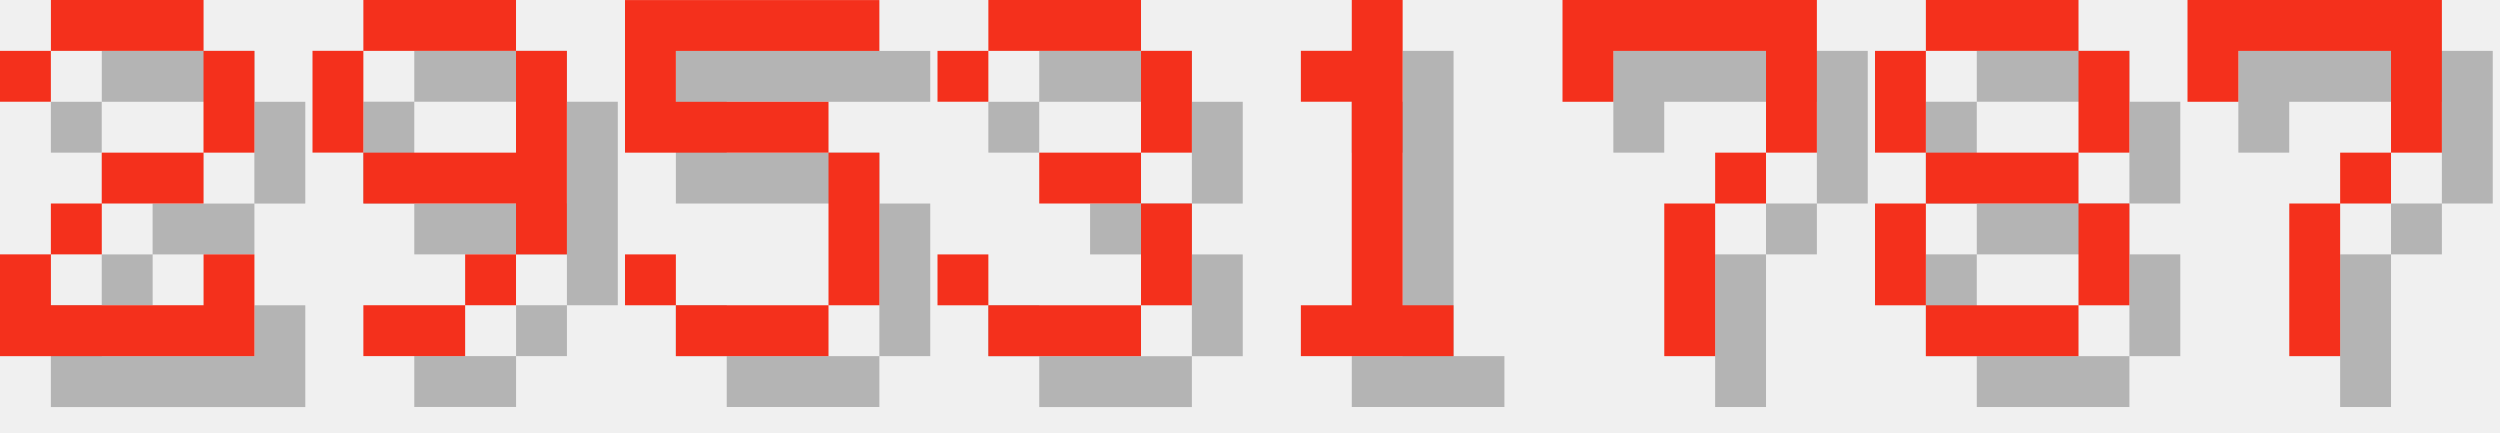
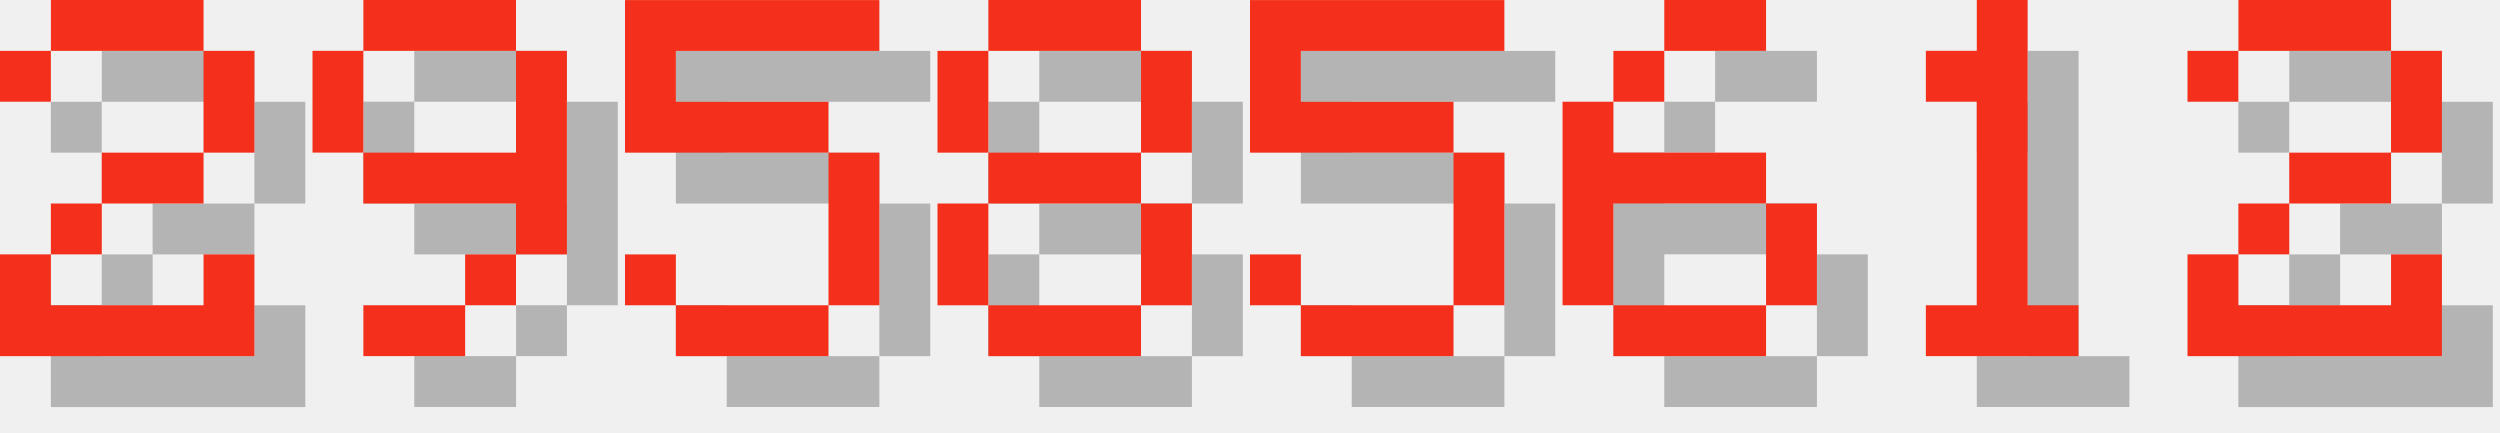
<svg xmlns="http://www.w3.org/2000/svg" version="1.1" width="208.0" height="36">
  <style>
        .text-foreground {
            fill: #F4301C;
        }
        .text-shadow {
            fill: #000000;
            fill-opacity: 0.25;
        }
    </style>
  <g class="digit" id="digit_2" transform="translate(0.0, 0), scale(4)">
    <path id="digit_2_shadow" class="text-shadow" d="m1.058 2.117v1.058h1.058v-1.058h3.175v2.117h-2.117v1.058h-1.058v1.058h-1.058v2.117h5.292v-2.117h-1.058v1.058h-3.175v-1.058h1.058v-1.058h2.117v-1.058h1.058v-2.117h-1.058v-1.058h-3.175v1.058h-1.058z" fill-opacity=".5" style="paint-order:stroke fill markers" />
    <path id="digit_2_fg" class="text-foreground" d="m0 1.058v1.058h1.058v-1.058h3.175v2.117h-2.117v1.058h-1.058v1.058h-1.058v2.117h5.292v-2.117h-1.058v1.058h-3.175v-1.058h1.058v-1.058h2.117v-1.058h1.058v-2.117h-1.058v-1.058h-3.175v1.058h-1.058z" fill="#fff" style="paint-order:stroke fill markers" />
  </g>
  <g class="digit" id="digit_9" transform="translate(26.0, 0), scale(4)">
    <path id="digit_9_shadow" class="text-shadow" d="m2.117 1.058v1.058h3.175v-1.058h-3.175zm3.175 1.058v2.117h-3.175v1.058h3.175v1.058h1.058v-4.233h-1.058zm0 4.233h-1.058v1.058h1.058v-1.058zm-1.058 1.058h-2.117v1.058h2.117v-1.058zm-2.117-3.175v-2.117h-1.058v2.117h1.058z" fill-opacity=".5" style="paint-order:stroke fill markers" />
    <path id="digit_9_fg" class="text-foreground" d="m1.058 0v1.058h3.175v-1.058h-3.175zm3.175 1.058v2.117h-3.175v1.058h3.175v1.058h1.058v-4.233h-1.058zm0 4.233h-1.058v1.058h1.058v-1.058zm-1.058 1.058h-2.117v1.058h2.117v-1.058zm-2.117-3.175v-2.117h-1.058v2.117h1.058z" fill="#fff" style="paint-order:stroke fill markers" />
  </g>
  <g class="digit" id="digit_5" transform="translate(52.0, 0), scale(4)">
    <path id="digit_5_shadow" class="text-shadow" d="m1.058 1.058v3.175h4.233v3.175h-3.175v-1.058h-1.058v1.058h1.058v1.058h3.175v-1.058h1.058v-3.175h-1.058v-1.058h-3.175v-1.058h4.233v-1.058h-5.292z" fill-opacity=".5" style="paint-order:stroke fill markers" />
    <path id="digit_5_fg" class="text-foreground" d="m0 0v3.175h4.233v3.175h-3.175v-1.058h-1.058v1.058h1.058v1.058h3.175v-1.058h1.058v-3.175h-1.058v-1.058h-3.175v-1.058h4.233v-1.058h-5.292z" fill="#fff" style="paint-order:stroke fill markers" />
  </g>
-   <g class="digit" id="digit_3" transform="translate(78.0, 0), scale(4)">
-     <path id="digit_3_shadow" class="text-shadow" d="m1.058 2.117v1.058h1.058v-1.058h3.175v2.117h-2.117v1.058h2.117v2.117h-3.175v-1.058h-1.058v1.058h1.058v1.058h3.175v-1.058h1.058v-2.117h-1.058v-1.058h1.058v-2.117h-1.058v-1.058h-3.175v1.058h-1.058z" fill-opacity=".5" style="paint-order:stroke fill markers" />
-     <path id="digit_3_fg" class="text-foreground" d="m0 1.058v1.058h1.058v-1.058h3.175v2.117h-2.117v1.058h2.117v2.117h-3.175v-1.058h-1.058v1.058h1.058v1.058h3.175v-1.058h1.058v-2.117h-1.058v-1.058h1.058v-2.117h-1.058v-1.058h-3.175v1.058h-1.058z" fill="#fff" style="paint-order:stroke fill markers" />
+   <g class="digit" id="digit_8" transform="translate(78.0, 0), scale(4)">
+     <path id="digit_8_shadow" class="text-shadow" d="m2.117 1.058v1.058h3.175v-1.058h-3.175zm3.175 1.058v2.117h1.058v-2.117h-1.058zm0 2.117h-3.175v1.058h3.175v-1.058zm0 1.058v2.117h1.058v-2.117h-1.058zm0 2.117h-3.175v1.058h3.175v-1.058zm-3.175 0v-2.117h-1.058v2.117h1.058zm0-3.175v-2.117h-1.058v2.117h1.058z" fill-opacity=".5" style="paint-order:stroke fill markers" />
+     <path id="digit_8_fg" class="text-foreground" d="m1.058 0v1.058h3.175v-1.058h-3.175zm3.175 1.058v2.117h1.058v-2.117h-1.058zm0 2.117h-3.175v1.058h3.175v-1.058zm0 1.058v2.117h1.058v-2.117h-1.058zm0 2.117h-3.175v1.058h3.175v-1.058zm-3.175 0v-2.117h-1.058v2.117h1.058zm0-3.175v-2.117h-1.058v2.117h1.058z" fill="#fff" style="paint-order:stroke fill markers" />
  </g>
-   <g class="digit" id="digit_1" transform="translate(104.0, 0), scale(4)">
+   <g class="digit" id="digit_5" transform="translate(104.0, 0), scale(4)">
+     <path id="digit_5_shadow" class="text-shadow" d="m1.058 1.058v3.175h4.233v3.175h-3.175v-1.058h-1.058v1.058h1.058v1.058h3.175v-1.058h1.058v-3.175h-1.058v-1.058h-3.175v-1.058h4.233v-1.058h-5.292z" fill-opacity=".5" style="paint-order:stroke fill markers" />
+     <path id="digit_5_fg" class="text-foreground" d="m0 0v3.175h4.233v3.175h-3.175v-1.058h-1.058v1.058h1.058v1.058h3.175v-1.058h1.058v-3.175h-1.058v-1.058h-3.175v-1.058h4.233v-1.058h-5.292z" fill="#fff" style="paint-order:stroke fill markers" />
+   </g>
+   <g class="digit" id="digit_6" transform="translate(130.0, 0), scale(4)">
+     <path id="digit_6_shadow" class="text-shadow" d="m3.175 1.058v1.058h2.117v-1.058h-2.117zm0 1.058h-1.058v1.058h1.058v-1.058zm-1.058 1.058h-1.058v4.233h1.058v-2.117h3.175v-1.058h-3.175v-1.058zm3.175 2.117v2.117h1.058v-2.117h-1.058zm0 2.117h-3.175v1.058h3.175v-1.058z" fill-opacity=".5" style="paint-order:stroke fill markers" />
+     <path id="digit_6_fg" class="text-foreground" d="m2.117 0v1.058h2.117v-1.058h-2.117zm0 1.058h-1.058v1.058h1.058v-1.058zm-1.058 1.058h-1.058v4.233h1.058v-2.117h3.175v-1.058h-3.175v-1.058zm3.175 2.117v2.117h1.058v-2.117h-1.058zm0 2.117h-3.175v1.058h3.175v-1.058z" fill="#fff" style="paint-order:stroke fill markers" />
+   </g>
+   <g class="digit" id="digit_1" transform="translate(156.0, 0), scale(4)">
    <path id="digit_1_shadow" class="text-shadow" d="m2.117 2.117v1.058h1.058v4.233h-1.058v1.058h3.175v-1.058h-1.058v-6.35h-1.058v1.058h-1.058z" fill-opacity=".5" style="paint-order:stroke fill markers" />
    <path id="digit_1_fg" class="text-foreground" d="m1.058 1.058v1.058h1.058v4.233h-1.058v1.058h3.175v-1.058h-1.058v-6.35h-1.058v1.058h-1.058z" fill="#fff" style="paint-order:stroke fill markers" />
  </g>
-   <g class="digit" id="digit_7" transform="translate(130.0, 0), scale(4)">
-     <path id="digit_7_shadow" class="text-shadow" d="m1.058 1.058 2e-6 2.117h1.058v-1.058h3.175v1.058l2e-7 1.058h-1.058v1.058h-1.058l4e-7 3.175 1.058 1e-7v-3.175h1.058v-1.058h1.058l5e-7 -1.058v-2.117z" fill-opacity=".5" style="paint-order:stroke fill markers" />
-     <path id="digit_7_fg" class="text-foreground" d="m0 0 2e-6 2.117h1.058v-1.058h3.175v1.058l2e-7 1.058h-1.058v1.058h-1.058l4e-7 3.175 1.058 1e-7v-3.175h1.058v-1.058h1.058l5e-7 -1.058v-2.117z" fill="#fff" style="paint-order:stroke fill markers" />
-   </g>
-   <g class="digit" id="digit_8" transform="translate(156.0, 0), scale(4)">
-     <path id="digit_8_shadow" class="text-shadow" d="m2.117 1.058v1.058h3.175v-1.058h-3.175zm3.175 1.058v2.117h1.058v-2.117h-1.058zm0 2.117h-3.175v1.058h3.175v-1.058zm0 1.058v2.117h1.058v-2.117h-1.058zm0 2.117h-3.175v1.058h3.175v-1.058zm-3.175 0v-2.117h-1.058v2.117h1.058zm0-3.175v-2.117h-1.058v2.117h1.058z" fill-opacity=".5" style="paint-order:stroke fill markers" />
-     <path id="digit_8_fg" class="text-foreground" d="m1.058 0v1.058h3.175v-1.058h-3.175zm3.175 1.058v2.117h1.058v-2.117h-1.058zm0 2.117h-3.175v1.058h3.175v-1.058zm0 1.058v2.117h1.058v-2.117h-1.058zm0 2.117h-3.175v1.058h3.175v-1.058zm-3.175 0v-2.117h-1.058v2.117h1.058zm0-3.175v-2.117h-1.058v2.117h1.058z" fill="#fff" style="paint-order:stroke fill markers" />
-   </g>
-   <g class="digit" id="digit_7" transform="translate(182.0, 0), scale(4)">
-     <path id="digit_7_shadow" class="text-shadow" d="m1.058 1.058 2e-6 2.117h1.058v-1.058h3.175v1.058l2e-7 1.058h-1.058v1.058h-1.058l4e-7 3.175 1.058 1e-7v-3.175h1.058v-1.058h1.058l5e-7 -1.058v-2.117z" fill-opacity=".5" style="paint-order:stroke fill markers" />
-     <path id="digit_7_fg" class="text-foreground" d="m0 0 2e-6 2.117h1.058v-1.058h3.175v1.058l2e-7 1.058h-1.058v1.058h-1.058l4e-7 3.175 1.058 1e-7v-3.175h1.058v-1.058h1.058l5e-7 -1.058v-2.117z" fill="#fff" style="paint-order:stroke fill markers" />
+   <g class="digit" id="digit_2" transform="translate(182.0, 0), scale(4)">
+     <path id="digit_2_shadow" class="text-shadow" d="m1.058 2.117v1.058h1.058v-1.058h3.175v2.117h-2.117v1.058h-1.058v1.058h-1.058v2.117h5.292v-2.117h-1.058v1.058h-3.175v-1.058h1.058v-1.058h2.117v-1.058h1.058v-2.117h-1.058v-1.058h-3.175v1.058h-1.058z" fill-opacity=".5" style="paint-order:stroke fill markers" />
+     <path id="digit_2_fg" class="text-foreground" d="m0 1.058v1.058h1.058v-1.058h3.175v2.117h-2.117v1.058h-1.058v1.058h-1.058v2.117h5.292v-2.117h-1.058v1.058h-3.175v-1.058h1.058v-1.058h2.117v-1.058h1.058v-2.117h-1.058v-1.058h-3.175v1.058h-1.058z" fill="#fff" style="paint-order:stroke fill markers" />
  </g>
</svg>
